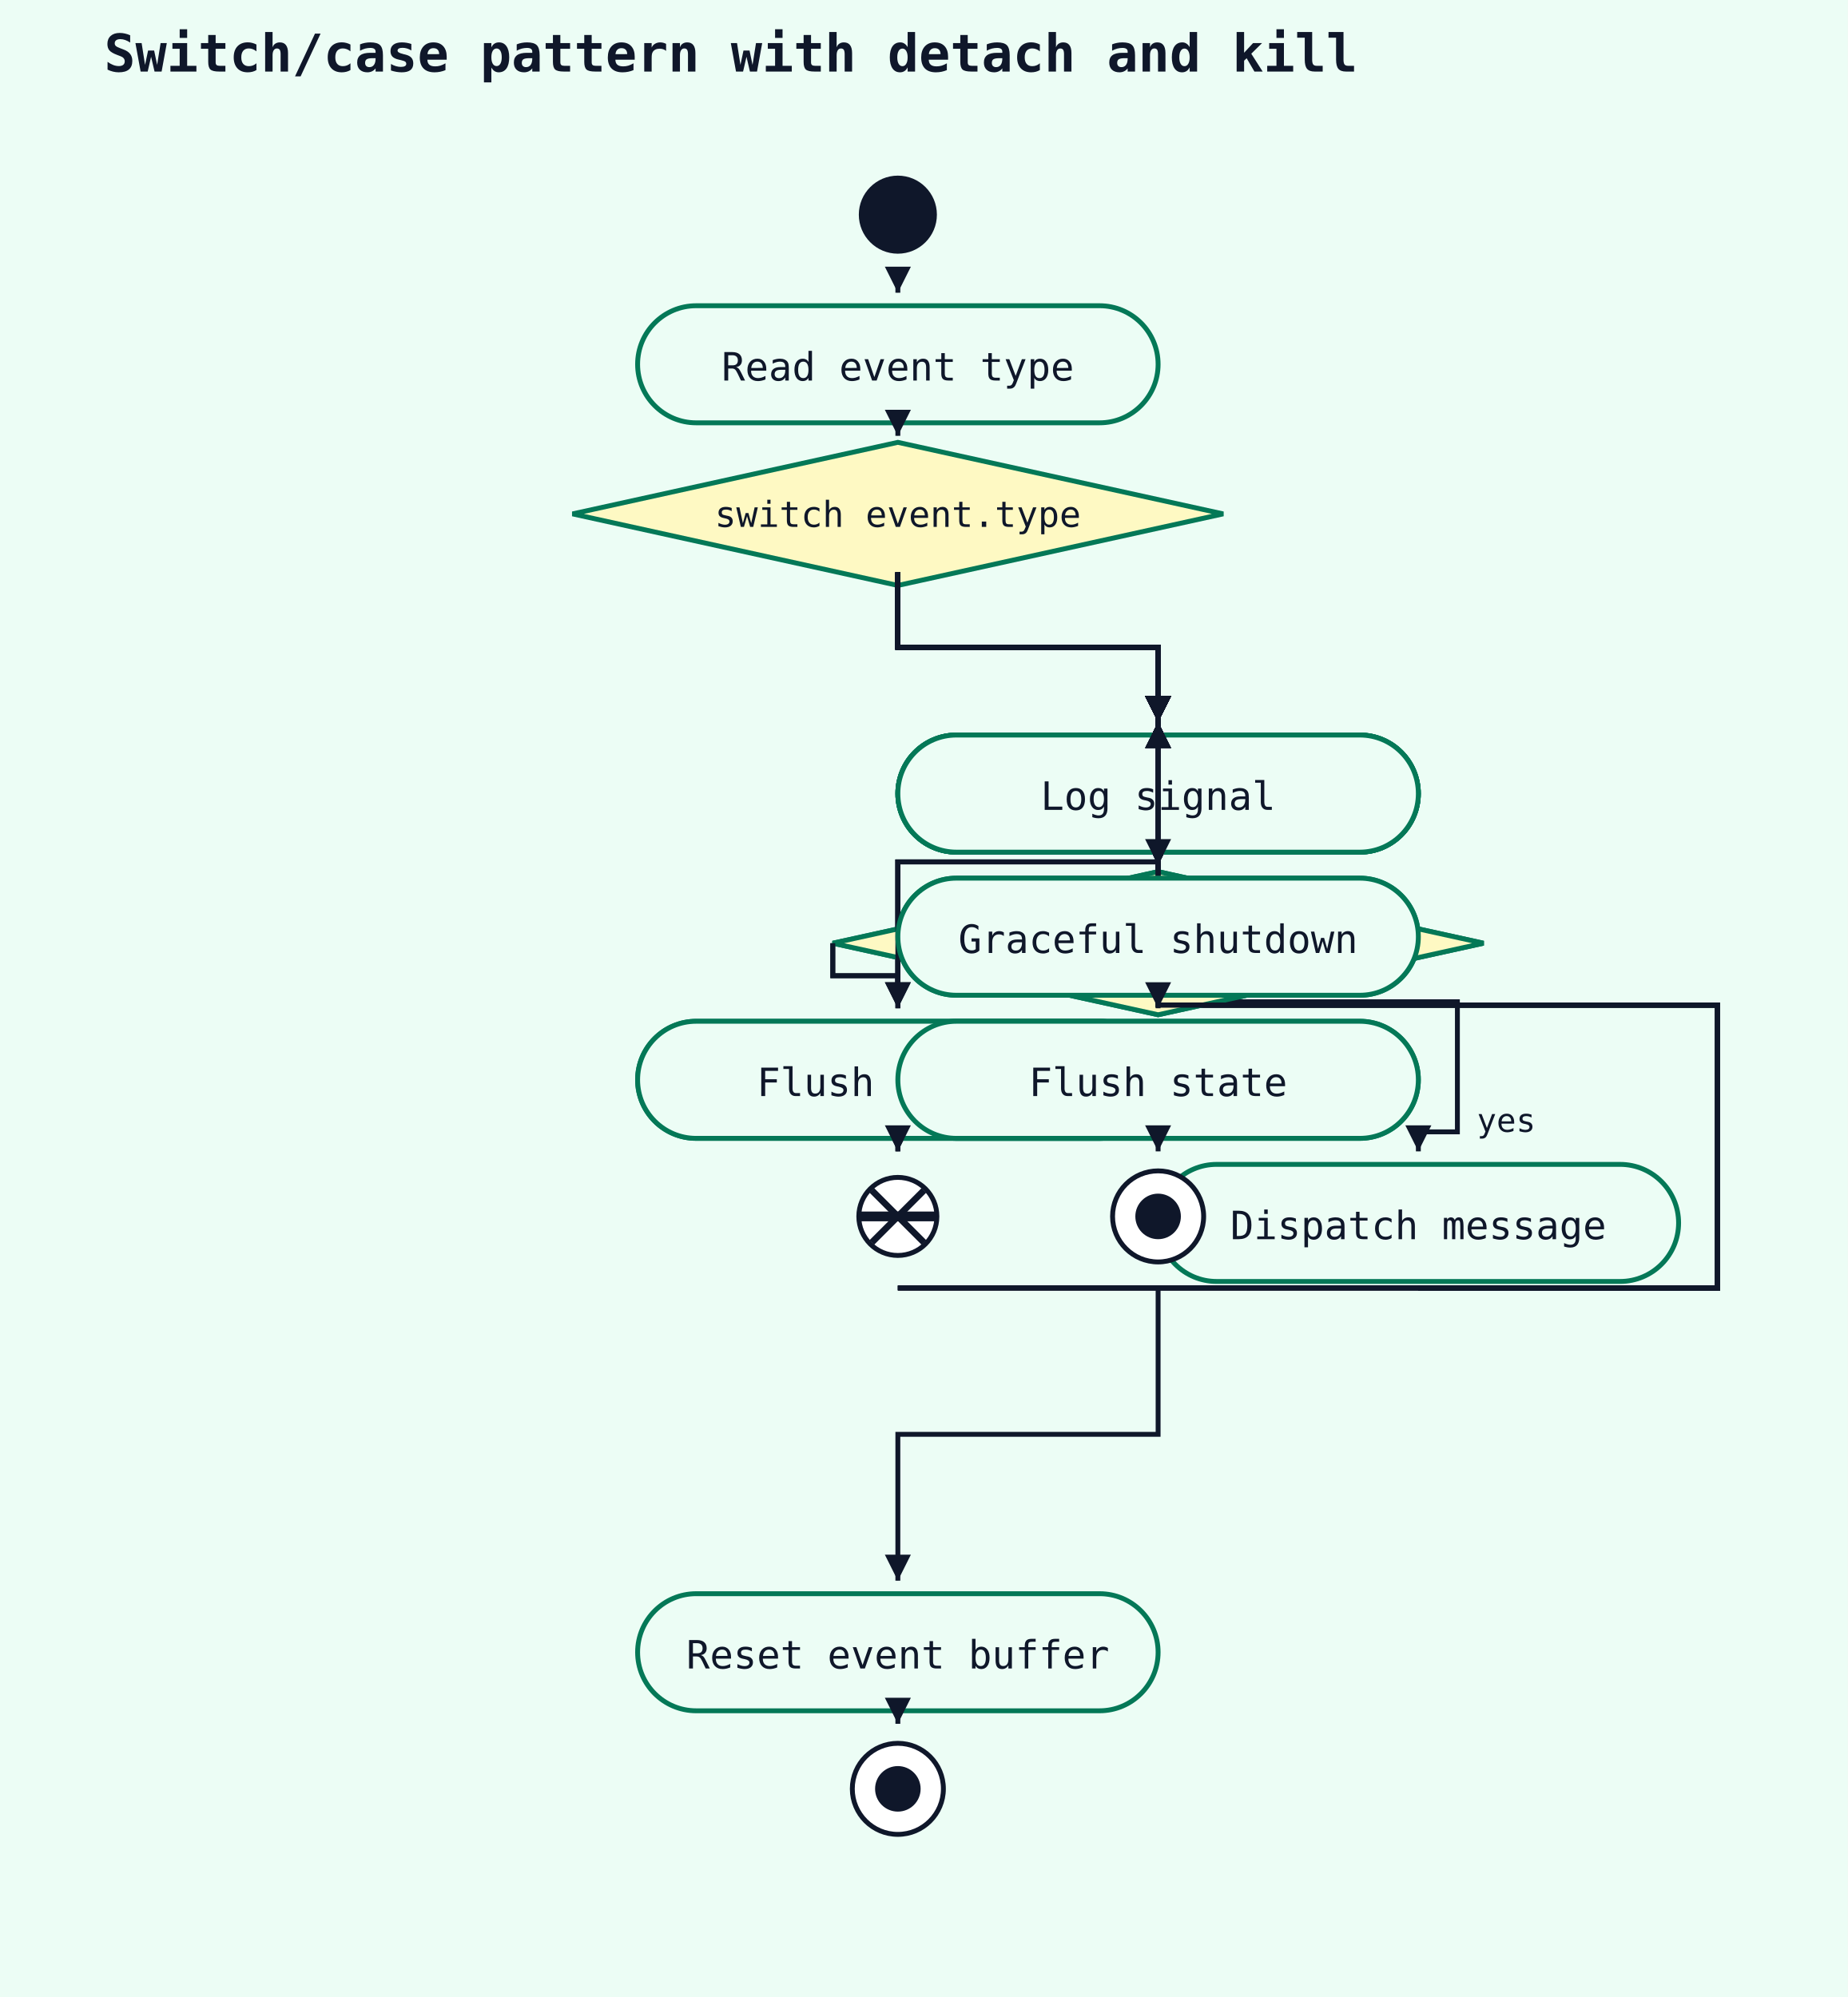
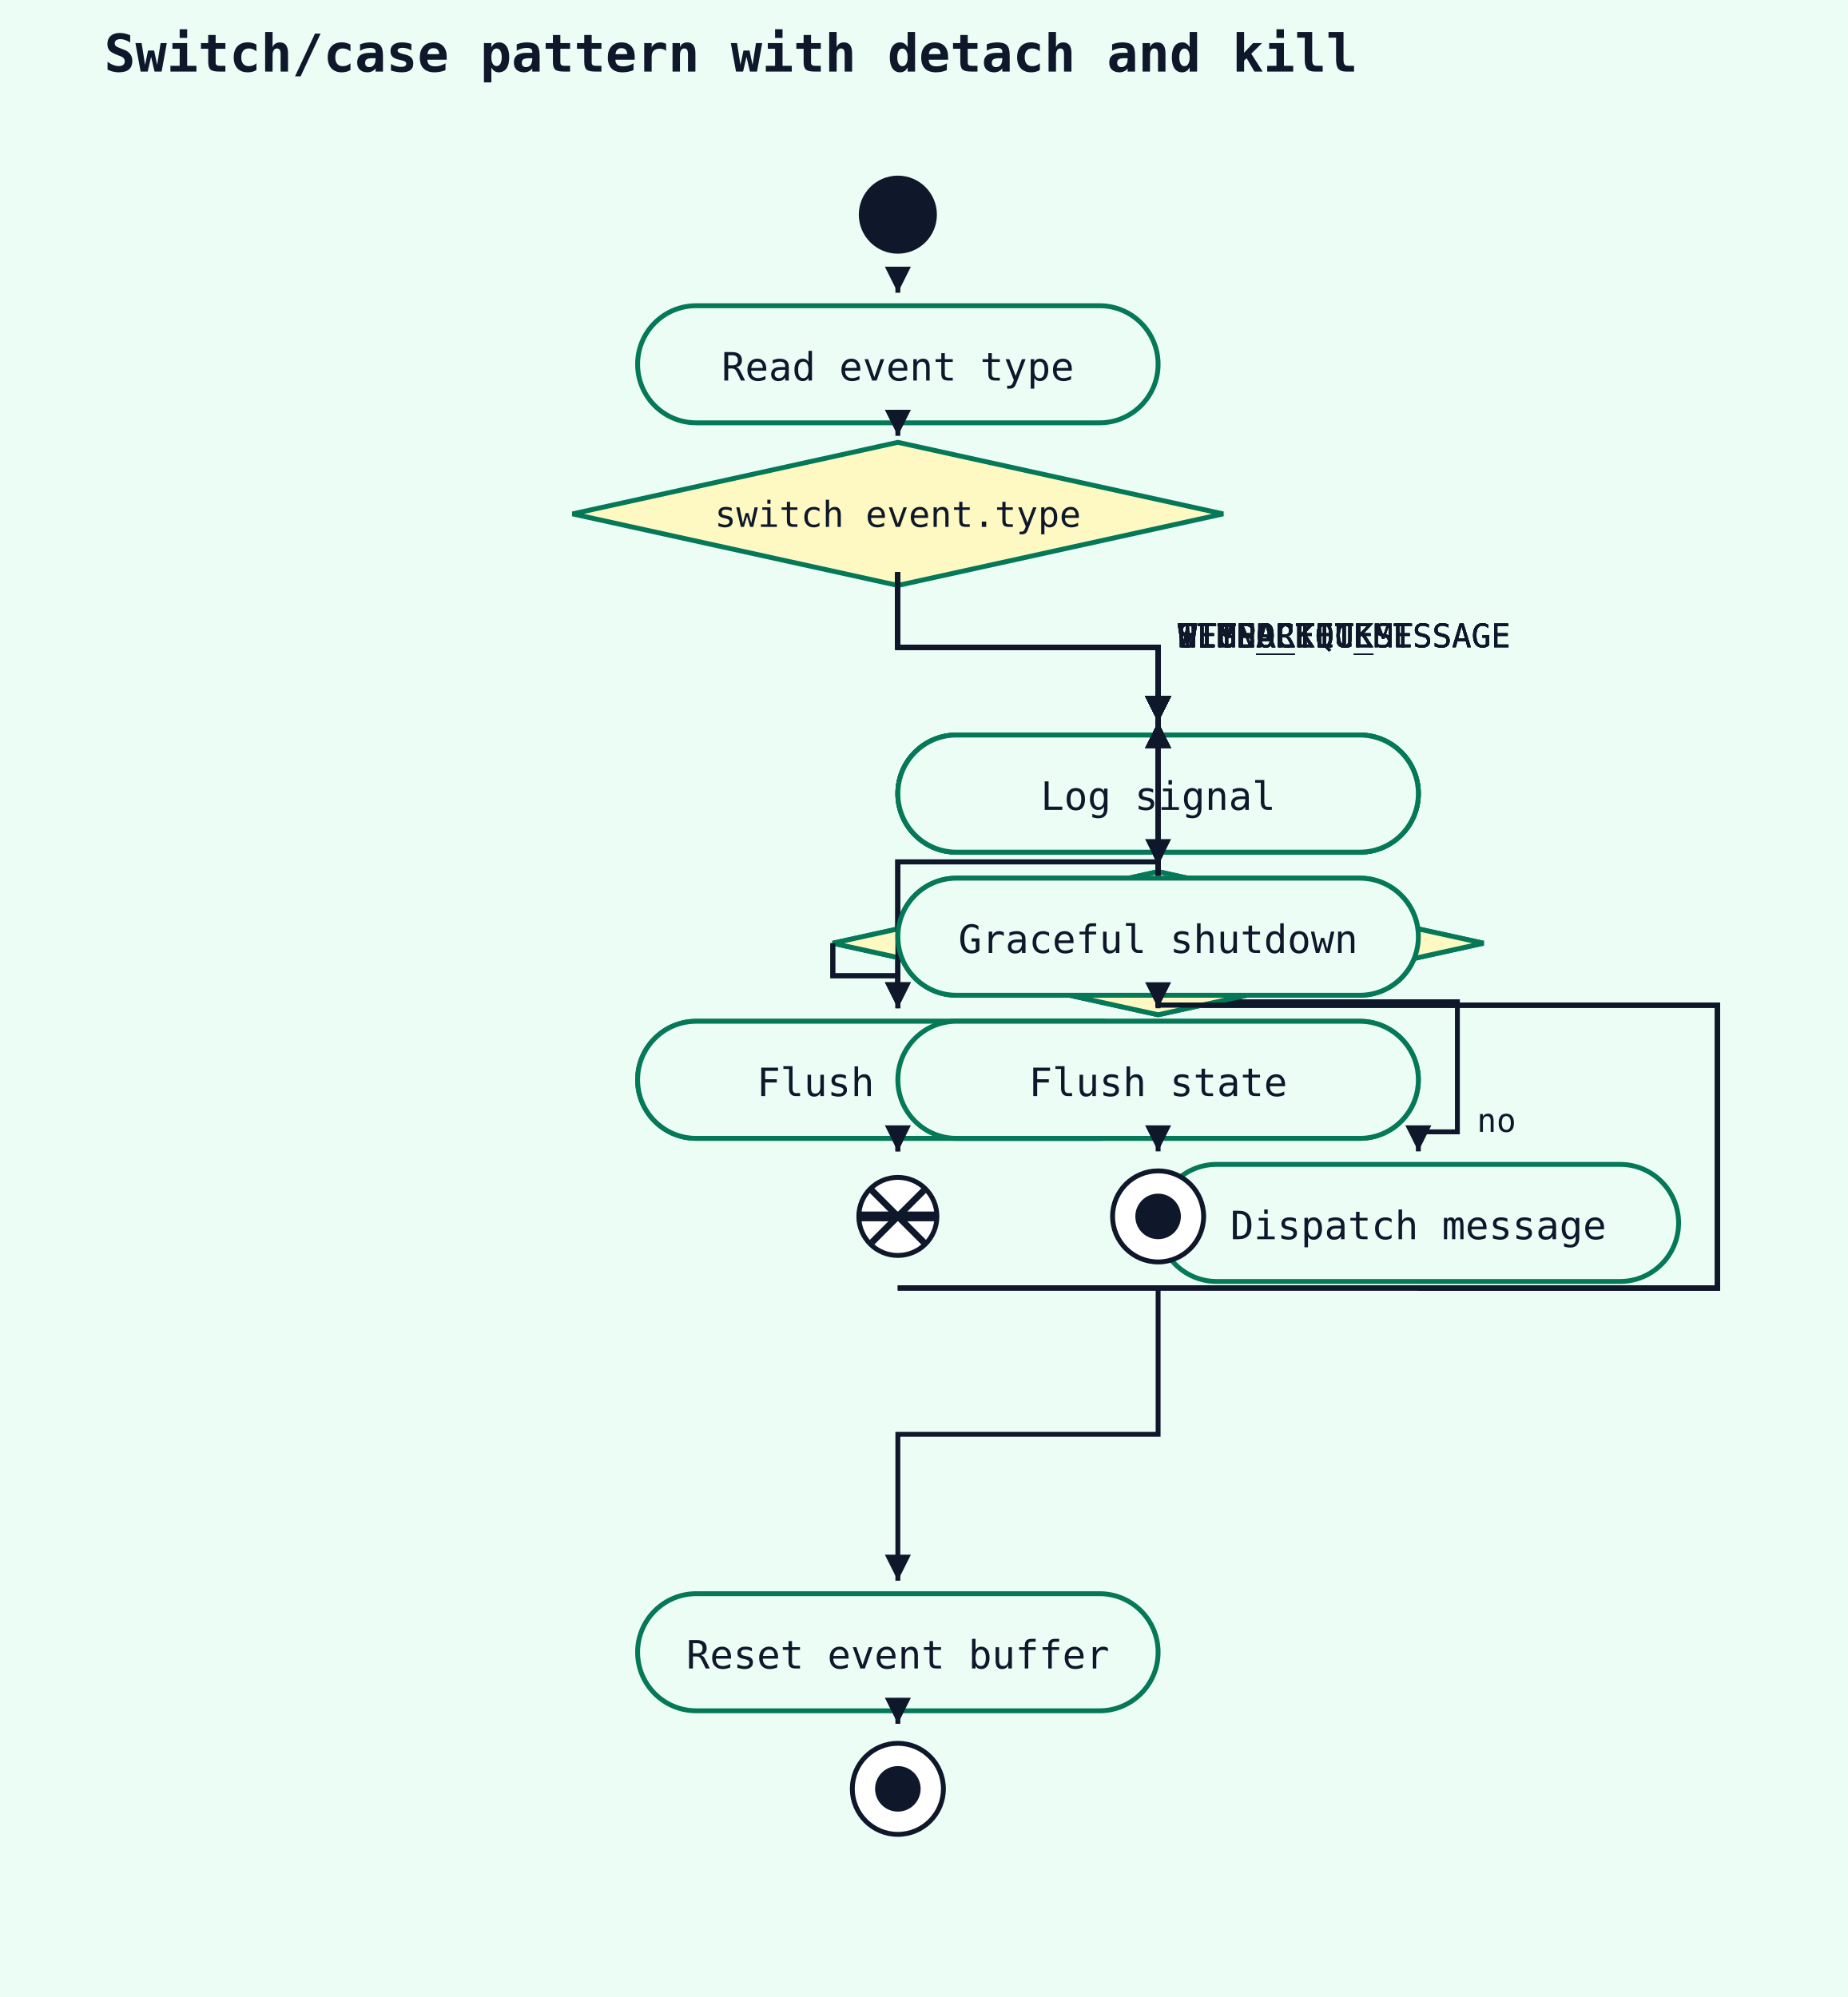
<svg xmlns="http://www.w3.org/2000/svg" width="568" height="614" viewBox="0 0 568 614">
  <rect width="100%" height="100%" fill="#ecfdf5" />
  <text x="32" y="22" font-family="monospace" font-size="16" font-weight="600" fill="#0f172a">Switch/case pattern with detach and kill</text>
  <circle cx="276" cy="66" r="12" fill="#0f172a" />
  <rect x="196" y="94" width="160" height="36" rx="18" ry="18" fill="#ecfdf5" stroke="#047857" stroke-width="1.5" />
  <text x="276" y="117" text-anchor="middle" font-family="monospace" font-size="12" fill="#0f172a">Read event type</text>
  <polyline points="276,88 276,90" fill="none" stroke="#0f172a" stroke-width="1.5" />
  <polygon points="276,90 272,82 280,82" fill="#0f172a" />
  <polygon points="276,136 376,158 276,180 176,158" fill="#fef9c3" stroke="#047857" stroke-width="1.5" />
  <text x="276" y="162" text-anchor="middle" font-family="monospace" font-size="11" fill="#0f172a">switch event.type</text>
  <polyline points="276,132 276,134" fill="none" stroke="#0f172a" stroke-width="1.5" />
  <polygon points="276,134 272,126 280,126" fill="#0f172a" />
  <rect x="276" y="226" width="160" height="36" rx="18" ry="18" fill="#ecfdf5" stroke="#047857" stroke-width="1.5" />
  <text x="356" y="249" text-anchor="middle" font-family="monospace" font-size="12" fill="#0f172a">Parse headers</text>
  <polyline points="276,176 276,199 356,199 356,222" fill="none" stroke="#0f172a" stroke-width="1.5" />
  <polygon points="356,222 352,214 360,214" fill="#0f172a" />
+   <text x="362" y="199" font-family="monospace" font-size="10" fill="#0f172a">HTTP_REQUEST</text>
  <polyline points="276,176 276,199 356,199 356,222" fill="none" stroke="#0f172a" stroke-width="1.5" />
  <polygon points="356,222 352,214 360,214" fill="#0f172a" />
+   <text x="362" y="199" font-family="monospace" font-size="10" fill="#0f172a">WEBSOCKET_MESSAGE</text>
  <polyline points="276,396 528,396 528,309 356,309 356,222" fill="none" stroke="#0f172a" stroke-width="1.5" />
  <polygon points="356,222 352,230 360,230" fill="#0f172a" />
  <polyline points="436,396 528,396 528,309 356,309 356,222" fill="none" stroke="#0f172a" stroke-width="1.5" />
  <polygon points="356,222 352,230 360,230" fill="#0f172a" />
  <polyline points="276,176 276,199 356,199 356,222" fill="none" stroke="#0f172a" stroke-width="1.5" />
  <polygon points="356,222 352,214 360,214" fill="#0f172a" />
+   <text x="362" y="199" font-family="monospace" font-size="10" fill="#0f172a">TIMER_TICK</text>
  <polyline points="276,308 276,265 356,265 356,222" fill="none" stroke="#0f172a" stroke-width="1.5" />
  <polygon points="356,222 352,230 360,230" fill="#0f172a" />
  <polyline points="436,396 528,396 528,309 356,309 356,222" fill="none" stroke="#0f172a" stroke-width="1.5" />
  <polygon points="356,222 352,230 360,230" fill="#0f172a" />
  <polyline points="276,176 276,199 356,199 356,222" fill="none" stroke="#0f172a" stroke-width="1.5" />
  <polygon points="356,222 352,214 360,214" fill="#0f172a" />
+   <text x="362" y="199" font-family="monospace" font-size="10" fill="#0f172a">SIGNAL</text>
  <rect x="276" y="270" width="160" height="36" rx="18" ry="18" fill="#ecfdf5" stroke="#047857" stroke-width="1.5" />
  <text x="356" y="293" text-anchor="middle" font-family="monospace" font-size="12" fill="#0f172a">Route to handler</text>
  <polyline points="356,264 356,266" fill="none" stroke="#0f172a" stroke-width="1.5" />
  <polygon points="356,266 352,258 360,258" fill="#0f172a" />
  <rect x="276" y="314" width="160" height="36" rx="18" ry="18" fill="#ecfdf5" stroke="#047857" stroke-width="1.5" />
  <text x="356" y="337" text-anchor="middle" font-family="monospace" font-size="12" fill="#0f172a">Send response</text>
  <polyline points="356,308 356,310" fill="none" stroke="#0f172a" stroke-width="1.5" />
  <polygon points="356,310 352,302 360,302" fill="#0f172a" />
  <rect x="276" y="226" width="160" height="36" rx="18" ry="18" fill="#ecfdf5" stroke="#047857" stroke-width="1.5" />
  <text x="356" y="249" text-anchor="middle" font-family="monospace" font-size="12" fill="#0f172a">Decode frame</text>
  <polyline points="276,176 276,199 356,199 356,222" fill="none" stroke="#0f172a" stroke-width="1.5" />
  <polygon points="356,222 352,214 360,214" fill="#0f172a" />
+   <text x="362" y="199" font-family="monospace" font-size="10" fill="#0f172a">HTTP_REQUEST</text>
  <polyline points="276,176 276,199 356,199 356,222" fill="none" stroke="#0f172a" stroke-width="1.5" />
  <polygon points="356,222 352,214 360,214" fill="#0f172a" />
+   <text x="362" y="199" font-family="monospace" font-size="10" fill="#0f172a">WEBSOCKET_MESSAGE</text>
  <polyline points="276,396 528,396 528,309 356,309 356,222" fill="none" stroke="#0f172a" stroke-width="1.5" />
  <polygon points="356,222 352,230 360,230" fill="#0f172a" />
  <polyline points="436,396 528,396 528,309 356,309 356,222" fill="none" stroke="#0f172a" stroke-width="1.5" />
  <polygon points="356,222 352,230 360,230" fill="#0f172a" />
  <polyline points="276,176 276,199 356,199 356,222" fill="none" stroke="#0f172a" stroke-width="1.5" />
  <polygon points="356,222 352,214 360,214" fill="#0f172a" />
+   <text x="362" y="199" font-family="monospace" font-size="10" fill="#0f172a">TIMER_TICK</text>
  <polyline points="276,308 276,265 356,265 356,222" fill="none" stroke="#0f172a" stroke-width="1.5" />
  <polygon points="356,222 352,230 360,230" fill="#0f172a" />
  <polyline points="436,396 528,396 528,309 356,309 356,222" fill="none" stroke="#0f172a" stroke-width="1.5" />
  <polygon points="356,222 352,230 360,230" fill="#0f172a" />
  <polyline points="276,176 276,199 356,199 356,222" fill="none" stroke="#0f172a" stroke-width="1.5" />
  <polygon points="356,222 352,214 360,214" fill="#0f172a" />
+   <text x="362" y="199" font-family="monospace" font-size="10" fill="#0f172a">SIGNAL</text>
  <polygon points="356,268 456,290 356,312 256,290" fill="#fef9c3" stroke="#047857" stroke-width="1.5" />
  <text x="356" y="294" text-anchor="middle" font-family="monospace" font-size="11" fill="#0f172a">frame.opcode == CLOSE</text>
  <polyline points="356,264 356,266" fill="none" stroke="#0f172a" stroke-width="1.5" />
  <polygon points="356,266 352,258 360,258" fill="#0f172a" />
  <rect x="196" y="314" width="160" height="36" rx="18" ry="18" fill="#ecfdf5" stroke="#047857" stroke-width="1.5" />
  <text x="276" y="337" text-anchor="middle" font-family="monospace" font-size="12" fill="#0f172a">Send close frame</text>
  <polyline points="256,290 256,300 276,300 276,310" fill="none" stroke="#0f172a" stroke-width="1.5" />
  <polygon points="276,310 272,302 280,302" fill="#0f172a" />
-   <text x="282" y="300" font-family="monospace" font-size="10" fill="#0f172a">no</text>
+   <text x="282" y="300" font-family="monospace" font-size="10" fill="#0f172a">yes</text>
  <circle cx="276" cy="374" r="12" fill="white" stroke="#0f172a" stroke-width="1.5" />
  <line x1="268" y1="366" x2="284" y2="382" stroke="#0f172a" stroke-width="2" />
  <line x1="284" y1="366" x2="268" y2="382" stroke="#0f172a" stroke-width="2" />
  <polyline points="276,352 276,354" fill="none" stroke="#0f172a" stroke-width="1.5" />
  <polygon points="276,354 272,346 280,346" fill="#0f172a" />
  <rect x="356" y="358" width="160" height="36" rx="18" ry="18" fill="#ecfdf5" stroke="#047857" stroke-width="1.5" />
  <text x="436" y="381" text-anchor="middle" font-family="monospace" font-size="12" fill="#0f172a">Dispatch message</text>
  <polyline points="356,308 448,308 448,348 436,348 436,354" fill="none" stroke="#0f172a" stroke-width="1.5" />
  <polygon points="436,354 432,346 440,346" fill="#0f172a" />
-   <text x="454" y="348" font-family="monospace" font-size="10" fill="#0f172a">yes</text>
+   <text x="454" y="348" font-family="monospace" font-size="10" fill="#0f172a">no</text>
  <rect x="276" y="226" width="160" height="36" rx="18" ry="18" fill="#ecfdf5" stroke="#047857" stroke-width="1.5" />
  <text x="356" y="249" text-anchor="middle" font-family="monospace" font-size="12" fill="#0f172a">Run scheduled tasks</text>
  <polyline points="276,176 276,199 356,199 356,222" fill="none" stroke="#0f172a" stroke-width="1.5" />
  <polygon points="356,222 352,214 360,214" fill="#0f172a" />
+   <text x="362" y="199" font-family="monospace" font-size="10" fill="#0f172a">HTTP_REQUEST</text>
  <polyline points="276,176 276,199 356,199 356,222" fill="none" stroke="#0f172a" stroke-width="1.5" />
  <polygon points="356,222 352,214 360,214" fill="#0f172a" />
+   <text x="362" y="199" font-family="monospace" font-size="10" fill="#0f172a">WEBSOCKET_MESSAGE</text>
  <polyline points="276,396 528,396 528,309 356,309 356,222" fill="none" stroke="#0f172a" stroke-width="1.5" />
  <polygon points="356,222 352,230 360,230" fill="#0f172a" />
  <polyline points="436,396 528,396 528,309 356,309 356,222" fill="none" stroke="#0f172a" stroke-width="1.5" />
  <polygon points="356,222 352,230 360,230" fill="#0f172a" />
  <polyline points="276,176 276,199 356,199 356,222" fill="none" stroke="#0f172a" stroke-width="1.5" />
  <polygon points="356,222 352,214 360,214" fill="#0f172a" />
+   <text x="362" y="199" font-family="monospace" font-size="10" fill="#0f172a">TIMER_TICK</text>
  <polyline points="276,308 276,265 356,265 356,222" fill="none" stroke="#0f172a" stroke-width="1.5" />
  <polygon points="356,222 352,230 360,230" fill="#0f172a" />
  <polyline points="436,396 528,396 528,309 356,309 356,222" fill="none" stroke="#0f172a" stroke-width="1.5" />
  <polygon points="356,222 352,230 360,230" fill="#0f172a" />
  <polyline points="276,176 276,199 356,199 356,222" fill="none" stroke="#0f172a" stroke-width="1.5" />
  <polygon points="356,222 352,214 360,214" fill="#0f172a" />
+   <text x="362" y="199" font-family="monospace" font-size="10" fill="#0f172a">SIGNAL</text>
  <polygon points="356,268 456,290 356,312 256,290" fill="#fef9c3" stroke="#047857" stroke-width="1.5" />
  <text x="356" y="294" text-anchor="middle" font-family="monospace" font-size="11" fill="#0f172a">shutdown signal?</text>
  <polyline points="356,264 356,266" fill="none" stroke="#0f172a" stroke-width="1.5" />
  <polygon points="356,266 352,258 360,258" fill="#0f172a" />
  <rect x="196" y="314" width="160" height="36" rx="18" ry="18" fill="#ecfdf5" stroke="#047857" stroke-width="1.5" />
  <text x="276" y="337" text-anchor="middle" font-family="monospace" font-size="12" fill="#0f172a">Flush queues</text>
  <polyline points="256,290 256,300 276,300 276,310" fill="none" stroke="#0f172a" stroke-width="1.5" />
  <polygon points="276,310 272,302 280,302" fill="#0f172a" />
+   <text x="282" y="300" font-family="monospace" font-size="10" fill="#0f172a">yes</text>
  <line x1="264" y1="374" x2="288" y2="374" stroke="#0f172a" stroke-width="3" />
  <polyline points="276,352 276,354" fill="none" stroke="#0f172a" stroke-width="1.5" />
  <polygon points="276,354 272,346 280,346" fill="#0f172a" />
  <rect x="276" y="226" width="160" height="36" rx="18" ry="18" fill="#ecfdf5" stroke="#047857" stroke-width="1.5" />
  <text x="356" y="249" text-anchor="middle" font-family="monospace" font-size="12" fill="#0f172a">Log signal</text>
  <polyline points="276,176 276,199 356,199 356,222" fill="none" stroke="#0f172a" stroke-width="1.5" />
  <polygon points="356,222 352,214 360,214" fill="#0f172a" />
+   <text x="362" y="199" font-family="monospace" font-size="10" fill="#0f172a">HTTP_REQUEST</text>
  <polyline points="276,176 276,199 356,199 356,222" fill="none" stroke="#0f172a" stroke-width="1.5" />
  <polygon points="356,222 352,214 360,214" fill="#0f172a" />
+   <text x="362" y="199" font-family="monospace" font-size="10" fill="#0f172a">WEBSOCKET_MESSAGE</text>
  <polyline points="276,396 528,396 528,309 356,309 356,222" fill="none" stroke="#0f172a" stroke-width="1.5" />
  <polygon points="356,222 352,230 360,230" fill="#0f172a" />
  <polyline points="436,396 528,396 528,309 356,309 356,222" fill="none" stroke="#0f172a" stroke-width="1.5" />
  <polygon points="356,222 352,230 360,230" fill="#0f172a" />
  <polyline points="276,176 276,199 356,199 356,222" fill="none" stroke="#0f172a" stroke-width="1.5" />
  <polygon points="356,222 352,214 360,214" fill="#0f172a" />
+   <text x="362" y="199" font-family="monospace" font-size="10" fill="#0f172a">TIMER_TICK</text>
  <polyline points="276,308 276,265 356,265 356,222" fill="none" stroke="#0f172a" stroke-width="1.5" />
  <polygon points="356,222 352,230 360,230" fill="#0f172a" />
  <polyline points="436,396 528,396 528,309 356,309 356,222" fill="none" stroke="#0f172a" stroke-width="1.5" />
  <polygon points="356,222 352,230 360,230" fill="#0f172a" />
  <polyline points="276,176 276,199 356,199 356,222" fill="none" stroke="#0f172a" stroke-width="1.5" />
  <polygon points="356,222 352,214 360,214" fill="#0f172a" />
+   <text x="362" y="199" font-family="monospace" font-size="10" fill="#0f172a">SIGNAL</text>
  <rect x="276" y="270" width="160" height="36" rx="18" ry="18" fill="#ecfdf5" stroke="#047857" stroke-width="1.5" />
  <text x="356" y="293" text-anchor="middle" font-family="monospace" font-size="12" fill="#0f172a">Graceful shutdown</text>
  <polyline points="356,264 356,266" fill="none" stroke="#0f172a" stroke-width="1.5" />
  <polygon points="356,266 352,258 360,258" fill="#0f172a" />
  <rect x="276" y="314" width="160" height="36" rx="18" ry="18" fill="#ecfdf5" stroke="#047857" stroke-width="1.5" />
  <text x="356" y="337" text-anchor="middle" font-family="monospace" font-size="12" fill="#0f172a">Flush state</text>
  <polyline points="356,308 356,310" fill="none" stroke="#0f172a" stroke-width="1.5" />
  <polygon points="356,310 352,302 360,302" fill="#0f172a" />
  <circle cx="356" cy="374" r="14" fill="white" stroke="#0f172a" stroke-width="1.5" />
  <circle cx="356" cy="374" r="7" fill="#0f172a" />
  <polyline points="356,352 356,354" fill="none" stroke="#0f172a" stroke-width="1.5" />
  <polygon points="356,354 352,346 360,346" fill="#0f172a" />
  <rect x="196" y="490" width="160" height="36" rx="18" ry="18" fill="#ecfdf5" stroke="#047857" stroke-width="1.5" />
  <text x="276" y="513" text-anchor="middle" font-family="monospace" font-size="12" fill="#0f172a">Reset event buffer</text>
  <polyline points="356,396 356,441 276,441 276,486" fill="none" stroke="#0f172a" stroke-width="1.5" />
  <polygon points="276,486 272,478 280,478" fill="#0f172a" />
  <circle cx="276" cy="550" r="14" fill="white" stroke="#0f172a" stroke-width="1.5" />
  <circle cx="276" cy="550" r="7" fill="#0f172a" />
  <polyline points="276,528 276,530" fill="none" stroke="#0f172a" stroke-width="1.5" />
  <polygon points="276,530 272,522 280,522" fill="#0f172a" />
</svg>
